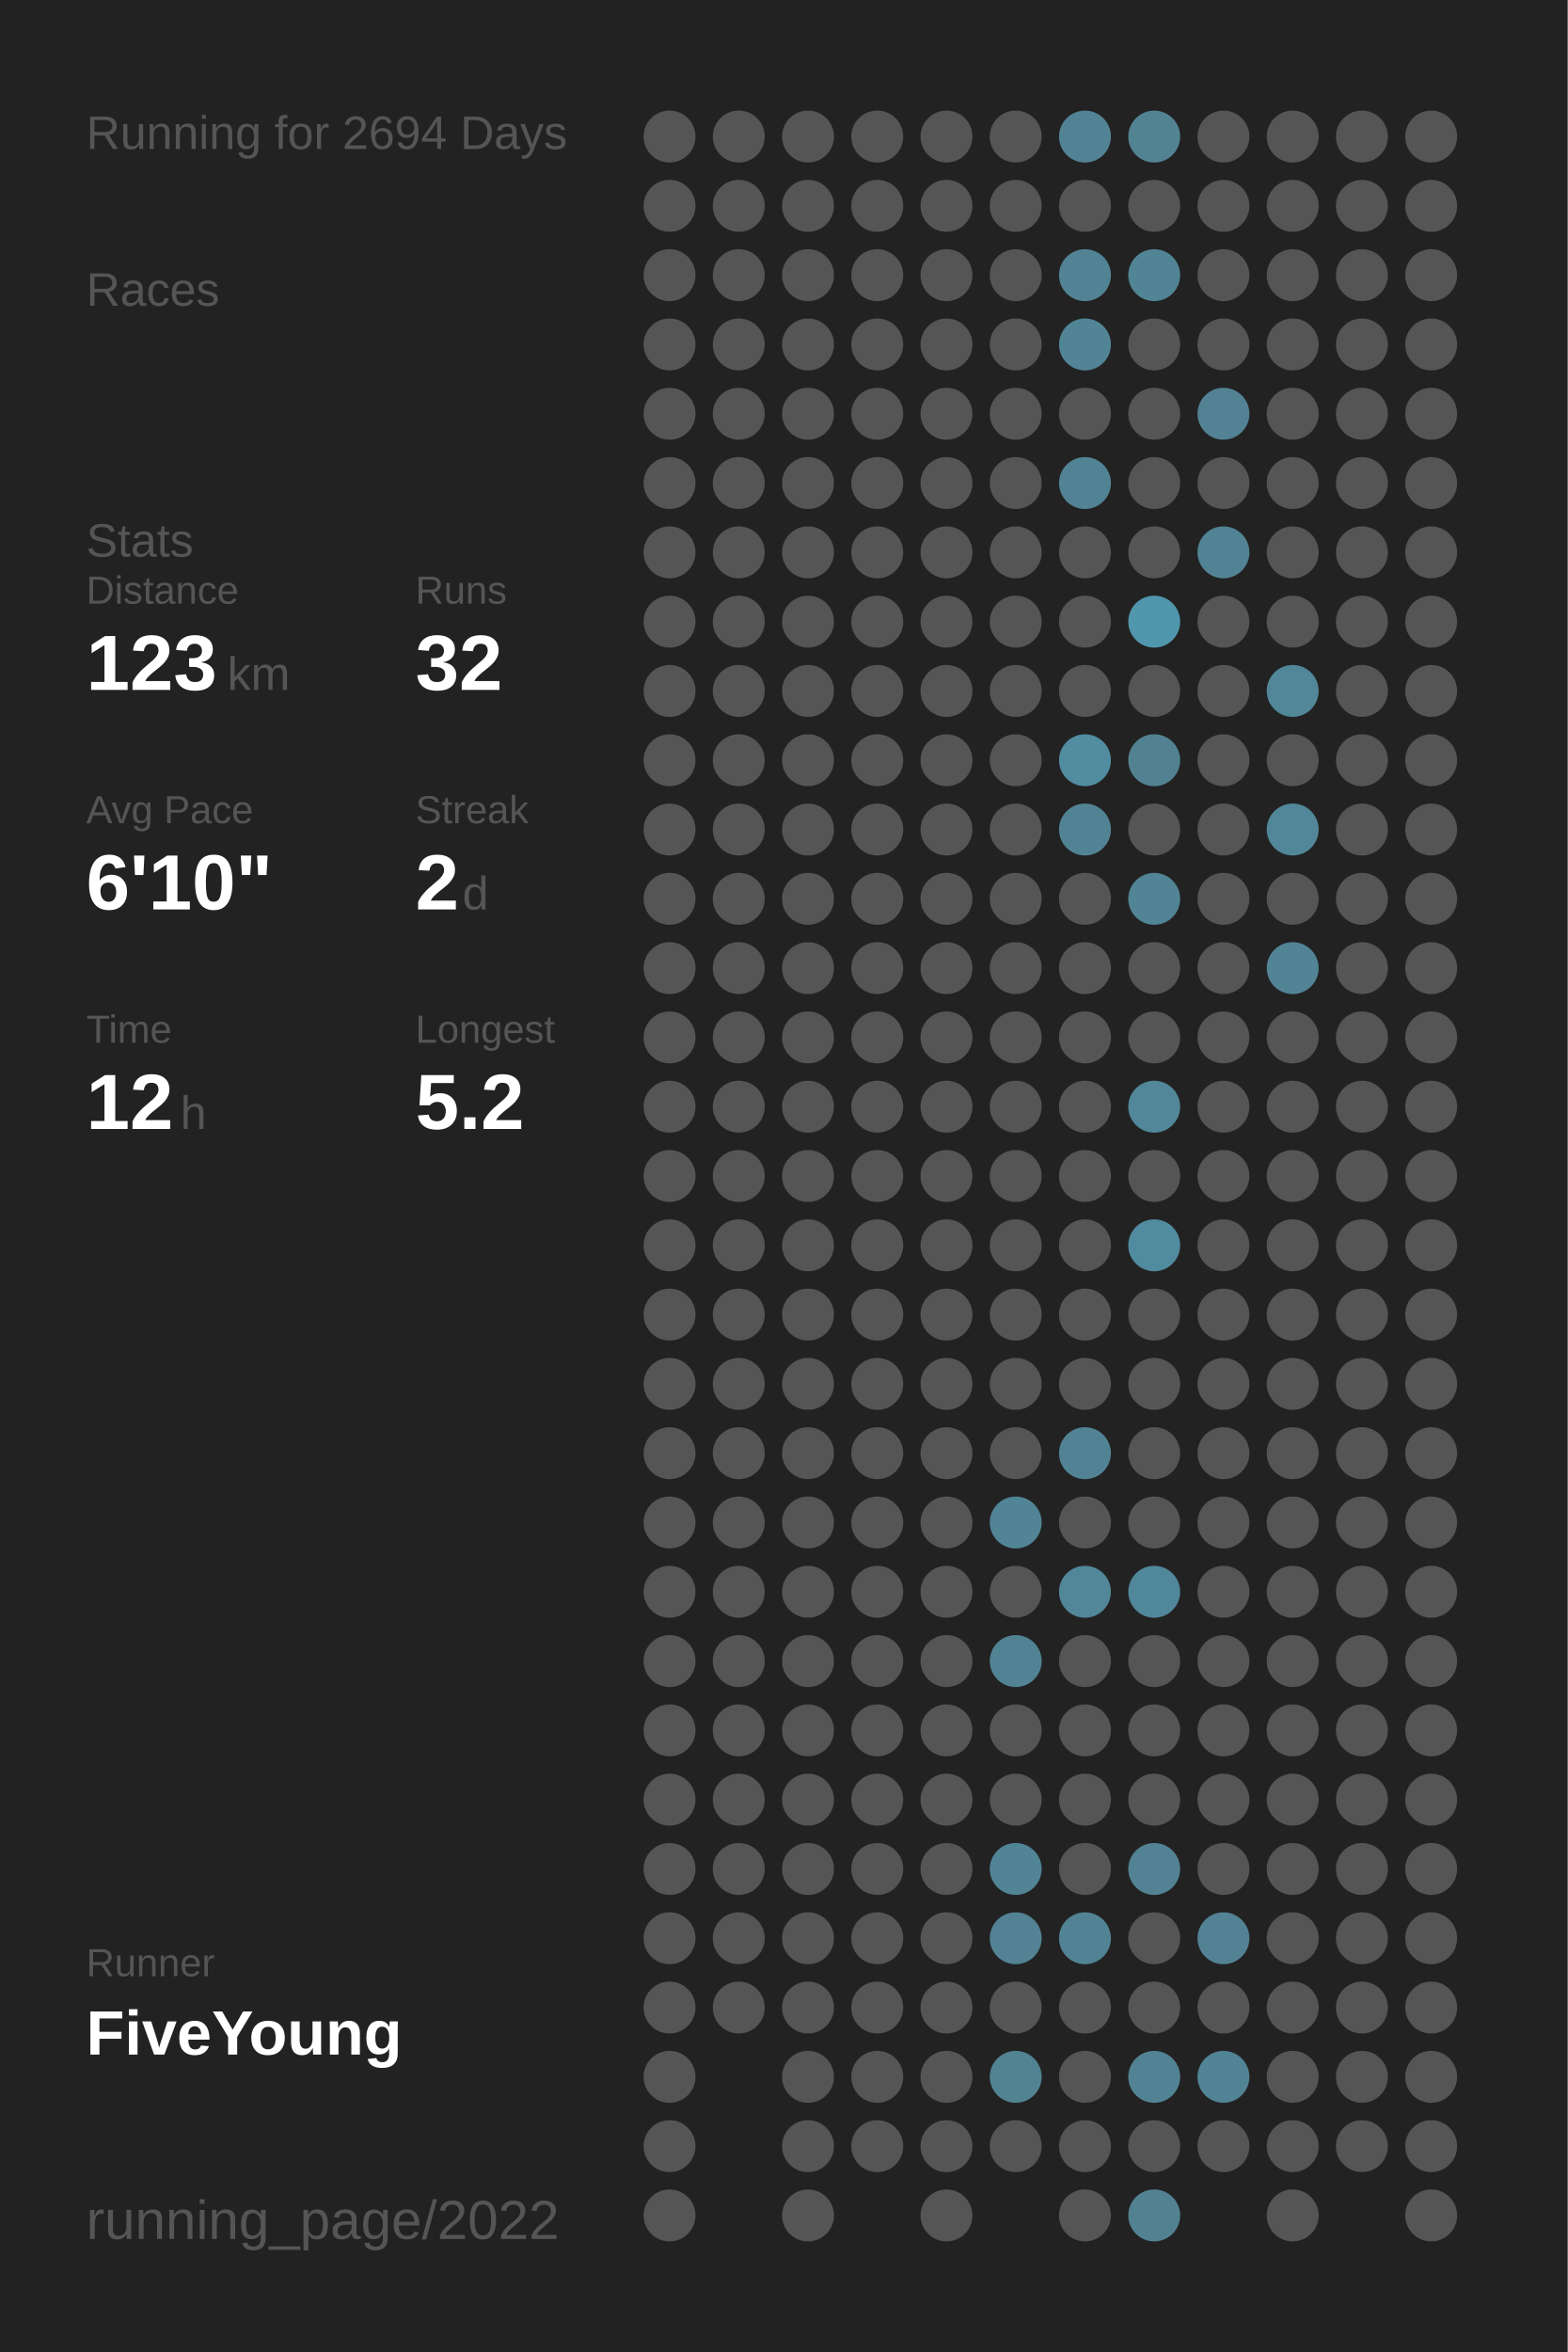
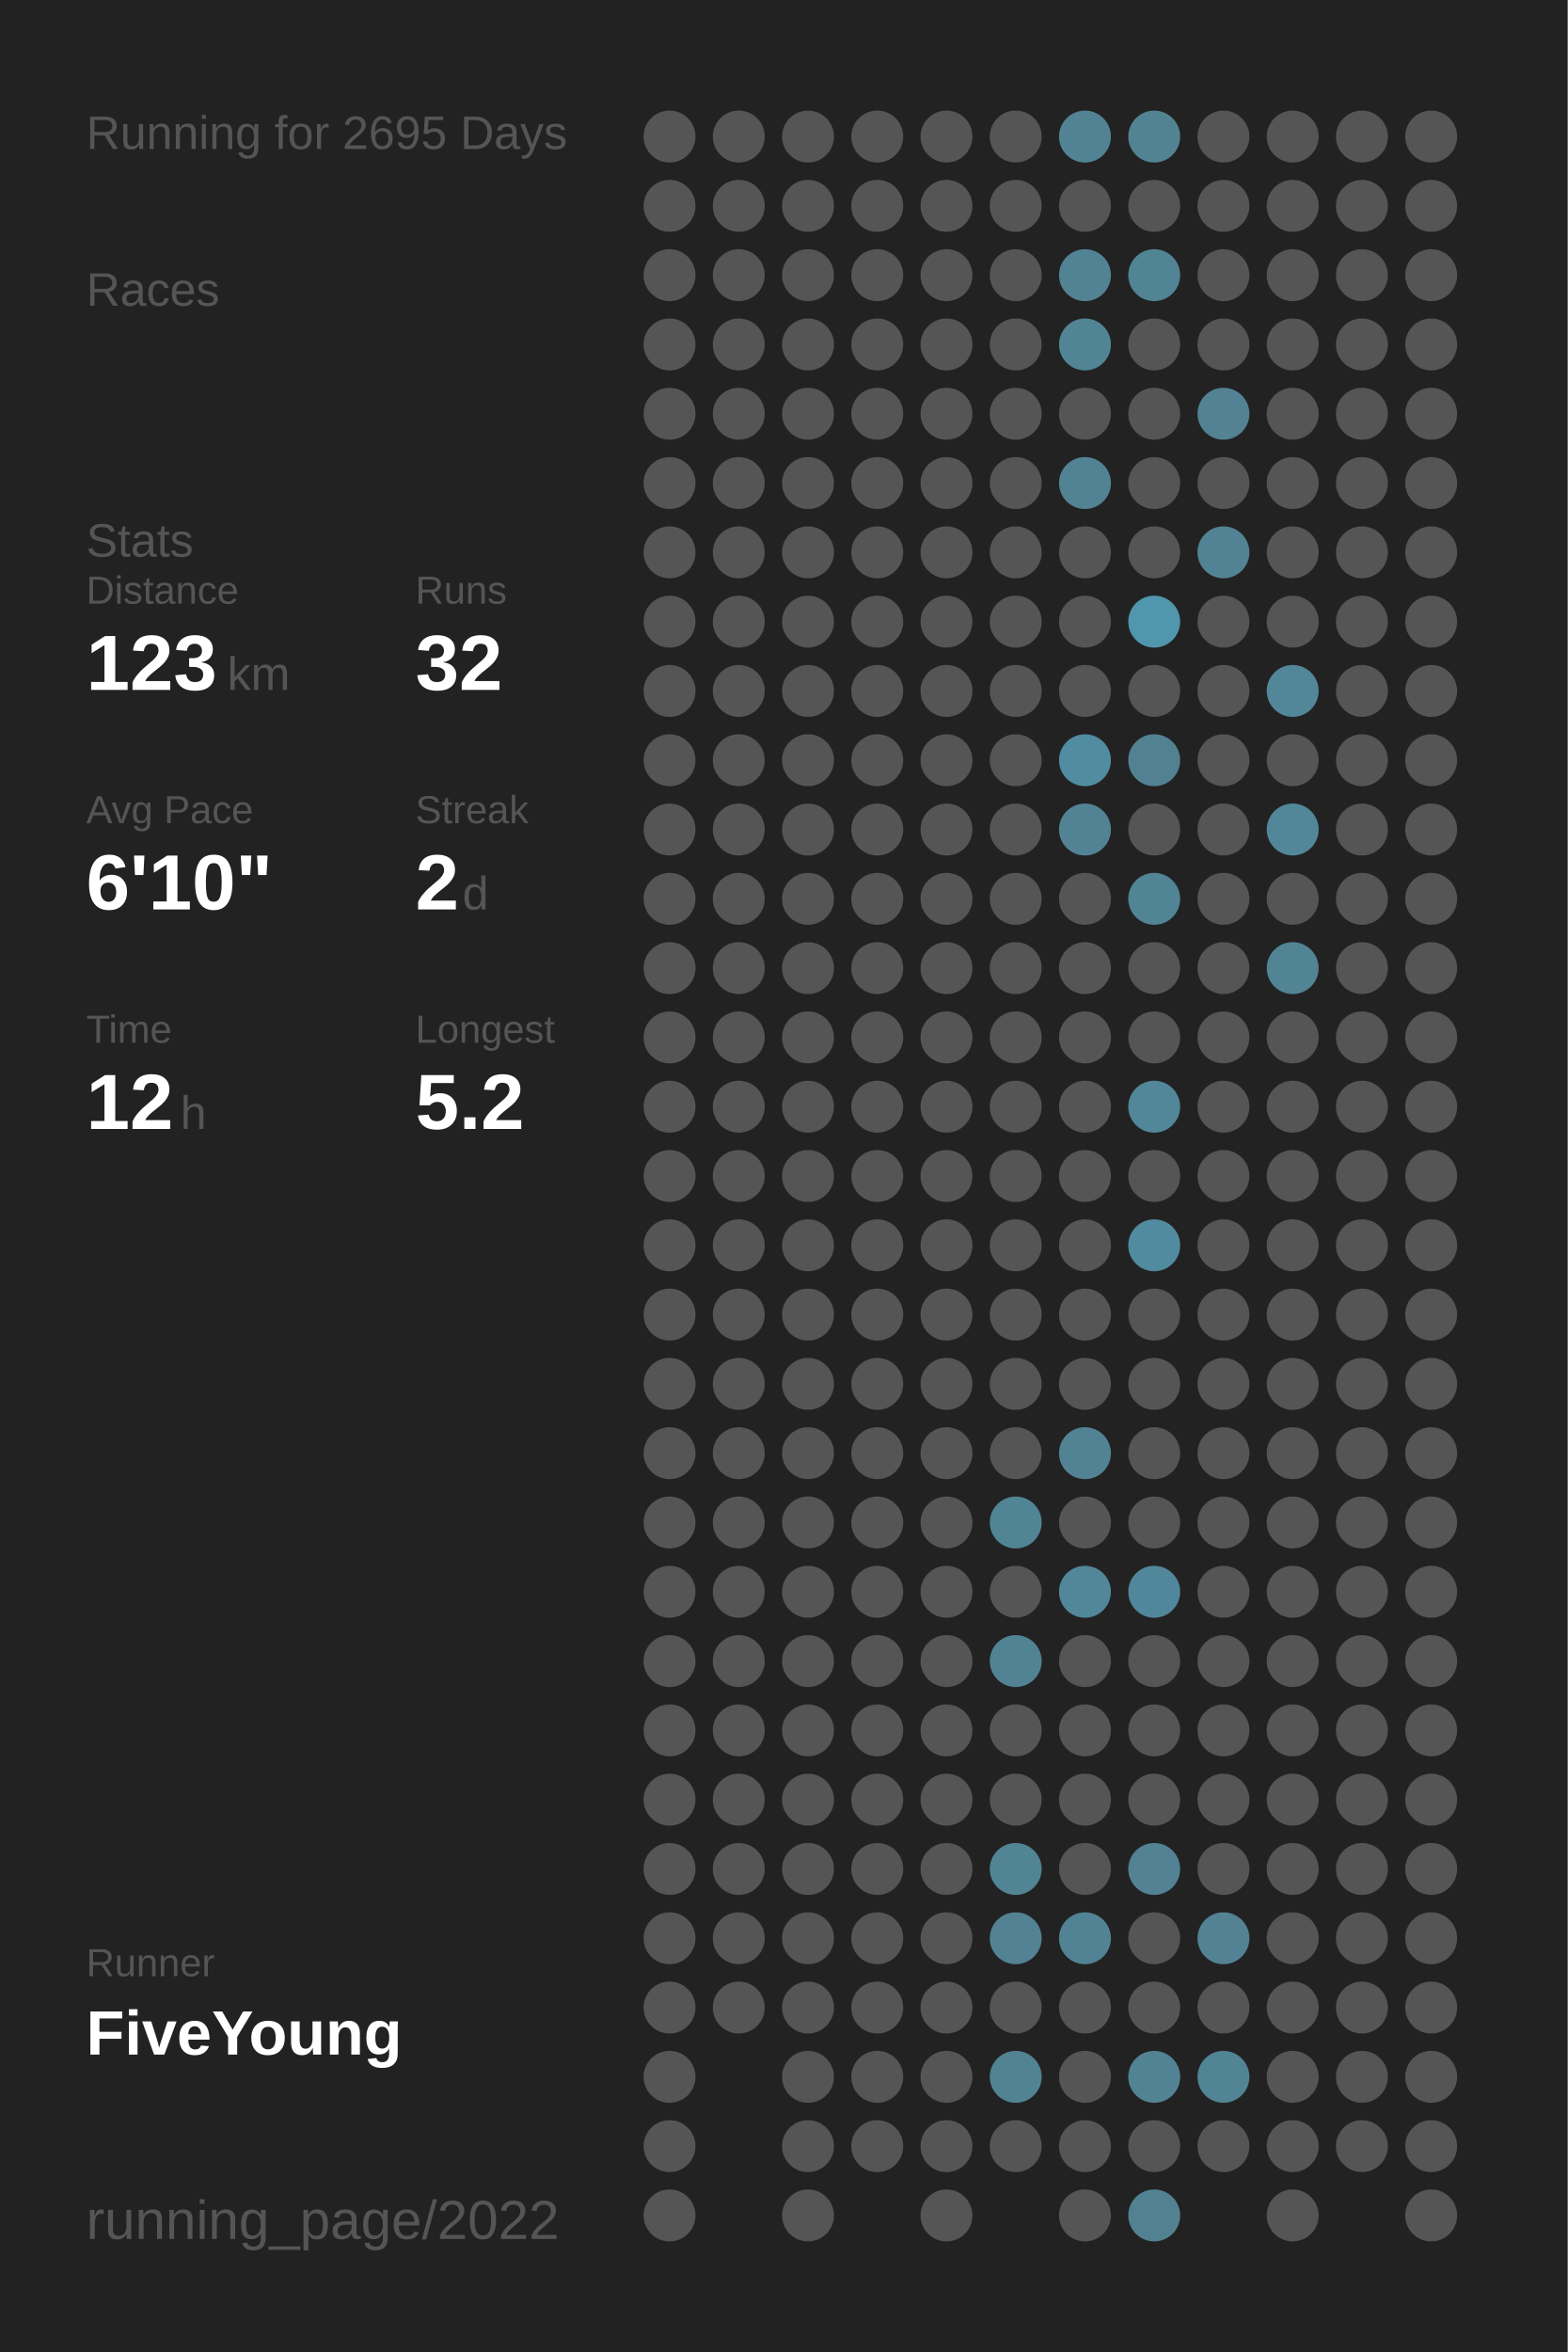
<svg xmlns="http://www.w3.org/2000/svg" baseProfile="full" height="300mm" version="1.1" viewBox="0,0,200,300" width="200mm">
  <defs />
  <rect fill="#222222" height="300" width="200" x="0" y="0" />
-   <text fill="#555555" style="font-size:6px; font-family:Arial;" x="11" y="19">Running for 2694 Days</text>
+   <text fill="#555555" style="font-size:6px; font-family:Arial;" x="11" y="19">Running for 2695 Days</text>
  <text fill="#555555" style="font-size:6px; font-family:Arial;" x="11" y="39">Races</text>
  <text fill="#555555" style="font-size:6px; font-family:Arial;" x="11" y="71">Stats</text>
  <text fill="#555555" style="font-size:5px; font-family:Arial;" x="11" y="77">Distance</text>
  <text fill="#FFFFFF" style="font-size:10px; font-family:Arial; font-weight:bold;" x="11" y="88">123</text>
  <text fill="#555555" style="font-size:6px; font-family:Arial;" x="29" y="88">km</text>
  <text fill="#555555" style="font-size:5px; font-family:Arial;" x="53" y="77">Runs</text>
  <text fill="#FFFFFF" style="font-size:10px; font-family:Arial; font-weight:bold;" x="53" y="88">32</text>
  <text fill="#555555" style="font-size:5px; font-family:Arial;" x="11" y="105">Avg Pace</text>
  <text fill="#FFFFFF" style="font-size:10px; font-family:Arial; font-weight:bold;" x="11" y="116">6'10"</text>
  <text fill="#555555" style="font-size:5px; font-family:Arial;" x="53" y="105">Streak</text>
  <text fill="#FFFFFF" style="font-size:10px; font-family:Arial; font-weight:bold;" x="53" y="116">2</text>
  <text fill="#555555" style="font-size:6px; font-family:Arial;" x="59" y="116">d</text>
  <text fill="#555555" style="font-size:5px; font-family:Arial;" x="11" y="133">Time</text>
  <text fill="#FFFFFF" style="font-size:10px; font-family:Arial; font-weight:bold;" x="11" y="144">12</text>
  <text fill="#555555" style="font-size:6px; font-family:Arial;" x="23" y="144">h</text>
  <text fill="#555555" style="font-size:5px; font-family:Arial;" x="53" y="133">Longest</text>
  <text fill="#FFFFFF" style="font-size:10px; font-family:Arial; font-weight:bold;" x="53" y="144">5.2</text>
  <text fill="#555555" style="font-size:5px; font-family:Arial;" x="11" y="252.065">Runner</text>
  <text fill="#FFFFFF" style="font-size:8px; font-family:Arial; font-weight:bold;" x="11" y="262.065">FiveYoung</text>
  <text fill="#555555" style="font-size:7px; font-family:Arial;" x="11" y="285.581">running_page/2022</text>
  <circle cx="85.417" cy="17.419" fill="#555555" r="3.312" />
  <circle cx="85.417" cy="26.258" fill="#555555" r="3.312" />
  <circle cx="85.417" cy="35.097" fill="#555555" r="3.312" />
  <circle cx="85.417" cy="43.935" fill="#555555" r="3.312" />
  <circle cx="85.417" cy="52.774" fill="#555555" r="3.312" />
  <circle cx="85.417" cy="61.613" fill="#555555" r="3.312" />
  <circle cx="85.417" cy="70.452" fill="#555555" r="3.312" />
  <circle cx="85.417" cy="79.29" fill="#555555" r="3.312" />
  <circle cx="85.417" cy="88.129" fill="#555555" r="3.312" />
  <circle cx="85.417" cy="96.968" fill="#555555" r="3.312" />
  <circle cx="85.417" cy="105.806" fill="#555555" r="3.312" />
  <circle cx="85.417" cy="114.645" fill="#555555" r="3.312" />
  <circle cx="85.417" cy="123.484" fill="#555555" r="3.312" />
  <circle cx="85.417" cy="132.323" fill="#555555" r="3.312" />
  <circle cx="85.417" cy="141.161" fill="#555555" r="3.312" />
  <circle cx="85.417" cy="150" fill="#555555" r="3.312" />
  <circle cx="85.417" cy="158.839" fill="#555555" r="3.312" />
  <circle cx="85.417" cy="167.677" fill="#555555" r="3.312" />
  <circle cx="85.417" cy="176.516" fill="#555555" r="3.312" />
  <circle cx="85.417" cy="185.355" fill="#555555" r="3.312" />
  <circle cx="85.417" cy="194.194" fill="#555555" r="3.312" />
  <circle cx="85.417" cy="203.032" fill="#555555" r="3.312" />
  <circle cx="85.417" cy="211.871" fill="#555555" r="3.312" />
  <circle cx="85.417" cy="220.71" fill="#555555" r="3.312" />
  <circle cx="85.417" cy="229.548" fill="#555555" r="3.312" />
  <circle cx="85.417" cy="238.387" fill="#555555" r="3.312" />
  <circle cx="85.417" cy="247.226" fill="#555555" r="3.312" />
  <circle cx="85.417" cy="256.065" fill="#555555" r="3.312" />
  <circle cx="85.417" cy="264.903" fill="#555555" r="3.312" />
  <circle cx="85.417" cy="273.742" fill="#555555" r="3.312" />
  <circle cx="85.417" cy="282.581" fill="#555555" r="3.312" />
  <circle cx="94.25" cy="17.419" fill="#555555" r="3.312" />
  <circle cx="94.25" cy="26.258" fill="#555555" r="3.312" />
  <circle cx="94.25" cy="35.097" fill="#555555" r="3.312" />
  <circle cx="94.25" cy="43.935" fill="#555555" r="3.312" />
  <circle cx="94.25" cy="52.774" fill="#555555" r="3.312" />
  <circle cx="94.25" cy="61.613" fill="#555555" r="3.312" />
  <circle cx="94.25" cy="70.452" fill="#555555" r="3.312" />
  <circle cx="94.25" cy="79.29" fill="#555555" r="3.312" />
  <circle cx="94.25" cy="88.129" fill="#555555" r="3.312" />
  <circle cx="94.25" cy="96.968" fill="#555555" r="3.312" />
  <circle cx="94.25" cy="105.806" fill="#555555" r="3.312" />
  <circle cx="94.25" cy="114.645" fill="#555555" r="3.312" />
  <circle cx="94.25" cy="123.484" fill="#555555" r="3.312" />
  <circle cx="94.25" cy="132.323" fill="#555555" r="3.312" />
  <circle cx="94.25" cy="141.161" fill="#555555" r="3.312" />
  <circle cx="94.25" cy="150" fill="#555555" r="3.312" />
  <circle cx="94.25" cy="158.839" fill="#555555" r="3.312" />
  <circle cx="94.25" cy="167.677" fill="#555555" r="3.312" />
  <circle cx="94.25" cy="176.516" fill="#555555" r="3.312" />
  <circle cx="94.25" cy="185.355" fill="#555555" r="3.312" />
  <circle cx="94.25" cy="194.194" fill="#555555" r="3.312" />
  <circle cx="94.25" cy="203.032" fill="#555555" r="3.312" />
  <circle cx="94.25" cy="211.871" fill="#555555" r="3.312" />
  <circle cx="94.25" cy="220.71" fill="#555555" r="3.312" />
  <circle cx="94.25" cy="229.548" fill="#555555" r="3.312" />
  <circle cx="94.25" cy="238.387" fill="#555555" r="3.312" />
  <circle cx="94.25" cy="247.226" fill="#555555" r="3.312" />
  <circle cx="94.25" cy="256.065" fill="#555555" r="3.312" />
  <circle cx="103.083" cy="17.419" fill="#555555" r="3.312" />
  <circle cx="103.083" cy="26.258" fill="#555555" r="3.312" />
  <circle cx="103.083" cy="35.097" fill="#555555" r="3.312" />
  <circle cx="103.083" cy="43.935" fill="#555555" r="3.312" />
  <circle cx="103.083" cy="52.774" fill="#555555" r="3.312" />
  <circle cx="103.083" cy="61.613" fill="#555555" r="3.312" />
  <circle cx="103.083" cy="70.452" fill="#555555" r="3.312" />
  <circle cx="103.083" cy="79.29" fill="#555555" r="3.312" />
  <circle cx="103.083" cy="88.129" fill="#555555" r="3.312" />
  <circle cx="103.083" cy="96.968" fill="#555555" r="3.312" />
  <circle cx="103.083" cy="105.806" fill="#555555" r="3.312" />
  <circle cx="103.083" cy="114.645" fill="#555555" r="3.312" />
  <circle cx="103.083" cy="123.484" fill="#555555" r="3.312" />
  <circle cx="103.083" cy="132.323" fill="#555555" r="3.312" />
  <circle cx="103.083" cy="141.161" fill="#555555" r="3.312" />
  <circle cx="103.083" cy="150" fill="#555555" r="3.312" />
  <circle cx="103.083" cy="158.839" fill="#555555" r="3.312" />
  <circle cx="103.083" cy="167.677" fill="#555555" r="3.312" />
  <circle cx="103.083" cy="176.516" fill="#555555" r="3.312" />
  <circle cx="103.083" cy="185.355" fill="#555555" r="3.312" />
  <circle cx="103.083" cy="194.194" fill="#555555" r="3.312" />
  <circle cx="103.083" cy="203.032" fill="#555555" r="3.312" />
  <circle cx="103.083" cy="211.871" fill="#555555" r="3.312" />
  <circle cx="103.083" cy="220.71" fill="#555555" r="3.312" />
  <circle cx="103.083" cy="229.548" fill="#555555" r="3.312" />
  <circle cx="103.083" cy="238.387" fill="#555555" r="3.312" />
  <circle cx="103.083" cy="247.226" fill="#555555" r="3.312" />
  <circle cx="103.083" cy="256.065" fill="#555555" r="3.312" />
  <circle cx="103.083" cy="264.903" fill="#555555" r="3.312" />
  <circle cx="103.083" cy="273.742" fill="#555555" r="3.312" />
  <circle cx="103.083" cy="282.581" fill="#555555" r="3.312" />
  <circle cx="111.917" cy="17.419" fill="#555555" r="3.312" />
  <circle cx="111.917" cy="26.258" fill="#555555" r="3.312" />
  <circle cx="111.917" cy="35.097" fill="#555555" r="3.312" />
  <circle cx="111.917" cy="43.935" fill="#555555" r="3.312" />
  <circle cx="111.917" cy="52.774" fill="#555555" r="3.312" />
  <circle cx="111.917" cy="61.613" fill="#555555" r="3.312" />
  <circle cx="111.917" cy="70.452" fill="#555555" r="3.312" />
  <circle cx="111.917" cy="79.29" fill="#555555" r="3.312" />
  <circle cx="111.917" cy="88.129" fill="#555555" r="3.312" />
  <circle cx="111.917" cy="96.968" fill="#555555" r="3.312" />
  <circle cx="111.917" cy="105.806" fill="#555555" r="3.312" />
  <circle cx="111.917" cy="114.645" fill="#555555" r="3.312" />
  <circle cx="111.917" cy="123.484" fill="#555555" r="3.312" />
  <circle cx="111.917" cy="132.323" fill="#555555" r="3.312" />
  <circle cx="111.917" cy="141.161" fill="#555555" r="3.312" />
  <circle cx="111.917" cy="150" fill="#555555" r="3.312" />
  <circle cx="111.917" cy="158.839" fill="#555555" r="3.312" />
  <circle cx="111.917" cy="167.677" fill="#555555" r="3.312" />
  <circle cx="111.917" cy="176.516" fill="#555555" r="3.312" />
  <circle cx="111.917" cy="185.355" fill="#555555" r="3.312" />
  <circle cx="111.917" cy="194.194" fill="#555555" r="3.312" />
  <circle cx="111.917" cy="203.032" fill="#555555" r="3.312" />
  <circle cx="111.917" cy="211.871" fill="#555555" r="3.312" />
  <circle cx="111.917" cy="220.71" fill="#555555" r="3.312" />
  <circle cx="111.917" cy="229.548" fill="#555555" r="3.312" />
  <circle cx="111.917" cy="238.387" fill="#555555" r="3.312" />
  <circle cx="111.917" cy="247.226" fill="#555555" r="3.312" />
  <circle cx="111.917" cy="256.065" fill="#555555" r="3.312" />
  <circle cx="111.917" cy="264.903" fill="#555555" r="3.312" />
  <circle cx="111.917" cy="273.742" fill="#555555" r="3.312" />
  <circle cx="120.75" cy="17.419" fill="#555555" r="3.312" />
  <circle cx="120.75" cy="26.258" fill="#555555" r="3.312" />
  <circle cx="120.75" cy="35.097" fill="#555555" r="3.312" />
  <circle cx="120.75" cy="43.935" fill="#555555" r="3.312" />
  <circle cx="120.75" cy="52.774" fill="#555555" r="3.312" />
  <circle cx="120.75" cy="61.613" fill="#555555" r="3.312" />
  <circle cx="120.75" cy="70.452" fill="#555555" r="3.312" />
  <circle cx="120.75" cy="79.29" fill="#555555" r="3.312" />
  <circle cx="120.75" cy="88.129" fill="#555555" r="3.312" />
  <circle cx="120.75" cy="96.968" fill="#555555" r="3.312" />
  <circle cx="120.75" cy="105.806" fill="#555555" r="3.312" />
  <circle cx="120.75" cy="114.645" fill="#555555" r="3.312" />
  <circle cx="120.75" cy="123.484" fill="#555555" r="3.312" />
  <circle cx="120.75" cy="132.323" fill="#555555" r="3.312" />
  <circle cx="120.75" cy="141.161" fill="#555555" r="3.312" />
  <circle cx="120.75" cy="150" fill="#555555" r="3.312" />
  <circle cx="120.75" cy="158.839" fill="#555555" r="3.312" />
  <circle cx="120.75" cy="167.677" fill="#555555" r="3.312" />
  <circle cx="120.75" cy="176.516" fill="#555555" r="3.312" />
  <circle cx="120.75" cy="185.355" fill="#555555" r="3.312" />
  <circle cx="120.75" cy="194.194" fill="#555555" r="3.312" />
  <circle cx="120.75" cy="203.032" fill="#555555" r="3.312" />
  <circle cx="120.75" cy="211.871" fill="#555555" r="3.312" />
  <circle cx="120.75" cy="220.71" fill="#555555" r="3.312" />
  <circle cx="120.75" cy="229.548" fill="#555555" r="3.312" />
  <circle cx="120.75" cy="238.387" fill="#555555" r="3.312" />
  <circle cx="120.75" cy="247.226" fill="#555555" r="3.312" />
  <circle cx="120.75" cy="256.065" fill="#555555" r="3.312" />
  <circle cx="120.75" cy="264.903" fill="#555555" r="3.312" />
  <circle cx="120.75" cy="273.742" fill="#555555" r="3.312" />
  <circle cx="120.75" cy="282.581" fill="#555555" r="3.312" />
  <circle cx="129.583" cy="17.419" fill="#555555" r="3.312" />
  <circle cx="129.583" cy="26.258" fill="#555555" r="3.312" />
  <circle cx="129.583" cy="35.097" fill="#555555" r="3.312" />
  <circle cx="129.583" cy="43.935" fill="#555555" r="3.312" />
  <circle cx="129.583" cy="52.774" fill="#555555" r="3.312" />
  <circle cx="129.583" cy="61.613" fill="#555555" r="3.312" />
  <circle cx="129.583" cy="70.452" fill="#555555" r="3.312" />
  <circle cx="129.583" cy="79.29" fill="#555555" r="3.312" />
  <circle cx="129.583" cy="88.129" fill="#555555" r="3.312" />
  <circle cx="129.583" cy="96.968" fill="#555555" r="3.312" />
  <circle cx="129.583" cy="105.806" fill="#555555" r="3.312" />
  <circle cx="129.583" cy="114.645" fill="#555555" r="3.312" />
  <circle cx="129.583" cy="123.484" fill="#555555" r="3.312" />
  <circle cx="129.583" cy="132.323" fill="#555555" r="3.312" />
  <circle cx="129.583" cy="141.161" fill="#555555" r="3.312" />
  <circle cx="129.583" cy="150" fill="#555555" r="3.312" />
  <circle cx="129.583" cy="158.839" fill="#555555" r="3.312" />
  <circle cx="129.583" cy="167.677" fill="#555555" r="3.312" />
  <circle cx="129.583" cy="176.516" fill="#555555" r="3.312" />
  <circle cx="129.583" cy="185.355" fill="#555555" r="3.312" />
  <circle cx="129.583" cy="194.194" fill="#518495" r="3.312" />
  <circle cx="129.583" cy="203.032" fill="#555555" r="3.312" />
  <circle cx="129.583" cy="211.871" fill="#528394" r="3.312" />
  <circle cx="129.583" cy="220.71" fill="#555555" r="3.312" />
  <circle cx="129.583" cy="229.548" fill="#555555" r="3.312" />
  <circle cx="129.583" cy="238.387" fill="#518495" r="3.312" />
  <circle cx="129.583" cy="247.226" fill="#528293" r="3.312" />
  <circle cx="129.583" cy="256.065" fill="#555555" r="3.312" />
  <circle cx="129.583" cy="264.903" fill="#528393" r="3.312" />
  <circle cx="129.583" cy="273.742" fill="#555555" r="3.312" />
  <circle cx="138.417" cy="17.419" fill="#528394" r="3.312" />
  <circle cx="138.417" cy="26.258" fill="#555555" r="3.312" />
  <circle cx="138.417" cy="35.097" fill="#528394" r="3.312" />
  <circle cx="138.417" cy="43.935" fill="#518495" r="3.312" />
  <circle cx="138.417" cy="52.774" fill="#555555" r="3.312" />
  <circle cx="138.417" cy="61.613" fill="#528394" r="3.312" />
  <circle cx="138.417" cy="70.452" fill="#555555" r="3.312" />
  <circle cx="138.417" cy="79.29" fill="#555555" r="3.312" />
  <circle cx="138.417" cy="88.129" fill="#555555" r="3.312" />
  <circle cx="138.417" cy="96.968" fill="#518ca0" r="3.312" />
  <circle cx="138.417" cy="105.806" fill="#528394" r="3.312" />
  <circle cx="138.417" cy="114.645" fill="#555555" r="3.312" />
  <circle cx="138.417" cy="123.484" fill="#555555" r="3.312" />
  <circle cx="138.417" cy="132.323" fill="#555555" r="3.312" />
  <circle cx="138.417" cy="141.161" fill="#555555" r="3.312" />
  <circle cx="138.417" cy="150" fill="#555555" r="3.312" />
  <circle cx="138.417" cy="158.839" fill="#555555" r="3.312" />
  <circle cx="138.417" cy="167.677" fill="#555555" r="3.312" />
  <circle cx="138.417" cy="176.516" fill="#555555" r="3.312" />
  <circle cx="138.417" cy="185.355" fill="#518394" r="3.312" />
  <circle cx="138.417" cy="194.194" fill="#555555" r="3.312" />
  <circle cx="138.417" cy="203.032" fill="#518799" r="3.312" />
  <circle cx="138.417" cy="211.871" fill="#555555" r="3.312" />
  <circle cx="138.417" cy="220.71" fill="#555555" r="3.312" />
  <circle cx="138.417" cy="229.548" fill="#555555" r="3.312" />
  <circle cx="138.417" cy="238.387" fill="#555555" r="3.312" />
  <circle cx="138.417" cy="247.226" fill="#528394" r="3.312" />
  <circle cx="138.417" cy="256.065" fill="#555555" r="3.312" />
  <circle cx="138.417" cy="264.903" fill="#555555" r="3.312" />
  <circle cx="138.417" cy="273.742" fill="#555555" r="3.312" />
  <circle cx="138.417" cy="282.581" fill="#555555" r="3.312" />
  <circle cx="147.25" cy="17.419" fill="#528393" r="3.312" />
  <circle cx="147.25" cy="26.258" fill="#555555" r="3.312" />
  <circle cx="147.25" cy="35.097" fill="#518495" r="3.312" />
  <circle cx="147.25" cy="43.935" fill="#555555" r="3.312" />
  <circle cx="147.25" cy="52.774" fill="#555555" r="3.312" />
  <circle cx="147.25" cy="61.613" fill="#555555" r="3.312" />
  <circle cx="147.25" cy="70.452" fill="#555555" r="3.312" />
  <circle cx="147.25" cy="79.29" fill="#5096ad" r="3.312" />
  <circle cx="147.25" cy="88.129" fill="#555555" r="3.312" />
  <circle cx="147.25" cy="96.968" fill="#528292" r="3.312" />
  <circle cx="147.25" cy="105.806" fill="#555555" r="3.312" />
  <circle cx="147.25" cy="114.645" fill="#518495" r="3.312" />
  <circle cx="147.25" cy="123.484" fill="#555555" r="3.312" />
  <circle cx="147.25" cy="132.323" fill="#555555" r="3.312" />
  <circle cx="147.25" cy="141.161" fill="#518799" r="3.312" />
  <circle cx="147.25" cy="150" fill="#555555" r="3.312" />
  <circle cx="147.25" cy="158.839" fill="#518b9f" r="3.312" />
  <circle cx="147.25" cy="167.677" fill="#555555" r="3.312" />
  <circle cx="147.25" cy="176.516" fill="#555555" r="3.312" />
  <circle cx="147.25" cy="185.355" fill="#555555" r="3.312" />
  <circle cx="147.25" cy="194.194" fill="#555555" r="3.312" />
  <circle cx="147.25" cy="203.032" fill="#51879a" r="3.312" />
  <circle cx="147.25" cy="211.871" fill="#555555" r="3.312" />
  <circle cx="147.25" cy="220.71" fill="#555555" r="3.312" />
  <circle cx="147.25" cy="229.548" fill="#555555" r="3.312" />
  <circle cx="147.25" cy="238.387" fill="#528293" r="3.312" />
  <circle cx="147.25" cy="247.226" fill="#555555" r="3.312" />
  <circle cx="147.25" cy="256.065" fill="#555555" r="3.312" />
  <circle cx="147.25" cy="264.903" fill="#528394" r="3.312" />
  <circle cx="147.25" cy="273.742" fill="#555555" r="3.312" />
  <circle cx="147.25" cy="282.581" fill="#528292" r="3.312" />
  <circle cx="156.083" cy="17.419" fill="#555555" r="3.312" />
  <circle cx="156.083" cy="26.258" fill="#555555" r="3.312" />
  <circle cx="156.083" cy="35.097" fill="#555555" r="3.312" />
  <circle cx="156.083" cy="43.935" fill="#555555" r="3.312" />
  <circle cx="156.083" cy="52.774" fill="#528293" r="3.312" />
  <circle cx="156.083" cy="61.613" fill="#555555" r="3.312" />
  <circle cx="156.083" cy="70.452" fill="#528394" r="3.312" />
  <circle cx="156.083" cy="79.29" fill="#555555" r="3.312" />
  <circle cx="156.083" cy="88.129" fill="#555555" r="3.312" />
  <circle cx="156.083" cy="96.968" fill="#555555" r="3.312" />
  <circle cx="156.083" cy="105.806" fill="#555555" r="3.312" />
  <circle cx="156.083" cy="114.645" fill="#555555" r="3.312" />
  <circle cx="156.083" cy="123.484" fill="#555555" r="3.312" />
  <circle cx="156.083" cy="132.323" fill="#555555" r="3.312" />
  <circle cx="156.083" cy="141.161" fill="#555555" r="3.312" />
  <circle cx="156.083" cy="150" fill="#555555" r="3.312" />
  <circle cx="156.083" cy="158.839" fill="#555555" r="3.312" />
  <circle cx="156.083" cy="167.677" fill="#555555" r="3.312" />
  <circle cx="156.083" cy="176.516" fill="#555555" r="3.312" />
  <circle cx="156.083" cy="185.355" fill="#555555" r="3.312" />
  <circle cx="156.083" cy="194.194" fill="#555555" r="3.312" />
  <circle cx="156.083" cy="203.032" fill="#555555" r="3.312" />
  <circle cx="156.083" cy="211.871" fill="#555555" r="3.312" />
  <circle cx="156.083" cy="220.71" fill="#555555" r="3.312" />
  <circle cx="156.083" cy="229.548" fill="#555555" r="3.312" />
  <circle cx="156.083" cy="238.387" fill="#555555" r="3.312" />
  <circle cx="156.083" cy="247.226" fill="#528293" r="3.312" />
  <circle cx="156.083" cy="256.065" fill="#555555" r="3.312" />
  <circle cx="156.083" cy="264.903" fill="#518494" r="3.312" />
  <circle cx="156.083" cy="273.742" fill="#555555" r="3.312" />
  <circle cx="164.917" cy="17.419" fill="#555555" r="3.312" />
  <circle cx="164.917" cy="26.258" fill="#555555" r="3.312" />
  <circle cx="164.917" cy="35.097" fill="#555555" r="3.312" />
  <circle cx="164.917" cy="43.935" fill="#555555" r="3.312" />
  <circle cx="164.917" cy="52.774" fill="#555555" r="3.312" />
  <circle cx="164.917" cy="61.613" fill="#555555" r="3.312" />
  <circle cx="164.917" cy="70.452" fill="#555555" r="3.312" />
  <circle cx="164.917" cy="79.29" fill="#555555" r="3.312" />
  <circle cx="164.917" cy="88.129" fill="#518799" r="3.312" />
  <circle cx="164.917" cy="96.968" fill="#555555" r="3.312" />
  <circle cx="164.917" cy="105.806" fill="#518799" r="3.312" />
  <circle cx="164.917" cy="114.645" fill="#555555" r="3.312" />
  <circle cx="164.917" cy="123.484" fill="#518495" r="3.312" />
  <circle cx="164.917" cy="132.323" fill="#555555" r="3.312" />
  <circle cx="164.917" cy="141.161" fill="#555555" r="3.312" />
  <circle cx="164.917" cy="150" fill="#555555" r="3.312" />
  <circle cx="164.917" cy="158.839" fill="#555555" r="3.312" />
  <circle cx="164.917" cy="167.677" fill="#555555" r="3.312" />
  <circle cx="164.917" cy="176.516" fill="#555555" r="3.312" />
  <circle cx="164.917" cy="185.355" fill="#555555" r="3.312" />
  <circle cx="164.917" cy="194.194" fill="#555555" r="3.312" />
  <circle cx="164.917" cy="203.032" fill="#555555" r="3.312" />
  <circle cx="164.917" cy="211.871" fill="#555555" r="3.312" />
  <circle cx="164.917" cy="220.71" fill="#555555" r="3.312" />
  <circle cx="164.917" cy="229.548" fill="#555555" r="3.312" />
  <circle cx="164.917" cy="238.387" fill="#555555" r="3.312" />
  <circle cx="164.917" cy="247.226" fill="#555555" r="3.312" />
  <circle cx="164.917" cy="256.065" fill="#555555" r="3.312" />
  <circle cx="164.917" cy="264.903" fill="#555555" r="3.312" />
  <circle cx="164.917" cy="273.742" fill="#555555" r="3.312" />
  <circle cx="164.917" cy="282.581" fill="#555555" r="3.312" />
  <circle cx="173.75" cy="17.419" fill="#555555" r="3.312" />
  <circle cx="173.75" cy="26.258" fill="#555555" r="3.312" />
  <circle cx="173.75" cy="35.097" fill="#555555" r="3.312" />
  <circle cx="173.75" cy="43.935" fill="#555555" r="3.312" />
  <circle cx="173.75" cy="52.774" fill="#555555" r="3.312" />
  <circle cx="173.75" cy="61.613" fill="#555555" r="3.312" />
  <circle cx="173.75" cy="70.452" fill="#555555" r="3.312" />
  <circle cx="173.75" cy="79.29" fill="#555555" r="3.312" />
  <circle cx="173.75" cy="88.129" fill="#555555" r="3.312" />
  <circle cx="173.75" cy="96.968" fill="#555555" r="3.312" />
  <circle cx="173.75" cy="105.806" fill="#555555" r="3.312" />
  <circle cx="173.75" cy="114.645" fill="#555555" r="3.312" />
  <circle cx="173.75" cy="123.484" fill="#555555" r="3.312" />
  <circle cx="173.75" cy="132.323" fill="#555555" r="3.312" />
  <circle cx="173.75" cy="141.161" fill="#555555" r="3.312" />
  <circle cx="173.75" cy="150" fill="#555555" r="3.312" />
  <circle cx="173.75" cy="158.839" fill="#555555" r="3.312" />
  <circle cx="173.75" cy="167.677" fill="#555555" r="3.312" />
  <circle cx="173.75" cy="176.516" fill="#555555" r="3.312" />
  <circle cx="173.75" cy="185.355" fill="#555555" r="3.312" />
  <circle cx="173.75" cy="194.194" fill="#555555" r="3.312" />
  <circle cx="173.75" cy="203.032" fill="#555555" r="3.312" />
  <circle cx="173.75" cy="211.871" fill="#555555" r="3.312" />
  <circle cx="173.75" cy="220.71" fill="#555555" r="3.312" />
  <circle cx="173.75" cy="229.548" fill="#555555" r="3.312" />
  <circle cx="173.75" cy="238.387" fill="#555555" r="3.312" />
  <circle cx="173.75" cy="247.226" fill="#555555" r="3.312" />
  <circle cx="173.75" cy="256.065" fill="#555555" r="3.312" />
  <circle cx="173.75" cy="264.903" fill="#555555" r="3.312" />
  <circle cx="173.75" cy="273.742" fill="#555555" r="3.312" />
  <circle cx="182.583" cy="17.419" fill="#555555" r="3.312" />
  <circle cx="182.583" cy="26.258" fill="#555555" r="3.312" />
  <circle cx="182.583" cy="35.097" fill="#555555" r="3.312" />
  <circle cx="182.583" cy="43.935" fill="#555555" r="3.312" />
  <circle cx="182.583" cy="52.774" fill="#555555" r="3.312" />
  <circle cx="182.583" cy="61.613" fill="#555555" r="3.312" />
  <circle cx="182.583" cy="70.452" fill="#555555" r="3.312" />
  <circle cx="182.583" cy="79.29" fill="#555555" r="3.312" />
  <circle cx="182.583" cy="88.129" fill="#555555" r="3.312" />
  <circle cx="182.583" cy="96.968" fill="#555555" r="3.312" />
  <circle cx="182.583" cy="105.806" fill="#555555" r="3.312" />
  <circle cx="182.583" cy="114.645" fill="#555555" r="3.312" />
  <circle cx="182.583" cy="123.484" fill="#555555" r="3.312" />
  <circle cx="182.583" cy="132.323" fill="#555555" r="3.312" />
  <circle cx="182.583" cy="141.161" fill="#555555" r="3.312" />
  <circle cx="182.583" cy="150" fill="#555555" r="3.312" />
  <circle cx="182.583" cy="158.839" fill="#555555" r="3.312" />
  <circle cx="182.583" cy="167.677" fill="#555555" r="3.312" />
  <circle cx="182.583" cy="176.516" fill="#555555" r="3.312" />
  <circle cx="182.583" cy="185.355" fill="#555555" r="3.312" />
  <circle cx="182.583" cy="194.194" fill="#555555" r="3.312" />
  <circle cx="182.583" cy="203.032" fill="#555555" r="3.312" />
  <circle cx="182.583" cy="211.871" fill="#555555" r="3.312" />
  <circle cx="182.583" cy="220.71" fill="#555555" r="3.312" />
  <circle cx="182.583" cy="229.548" fill="#555555" r="3.312" />
  <circle cx="182.583" cy="238.387" fill="#555555" r="3.312" />
  <circle cx="182.583" cy="247.226" fill="#555555" r="3.312" />
  <circle cx="182.583" cy="256.065" fill="#555555" r="3.312" />
  <circle cx="182.583" cy="264.903" fill="#555555" r="3.312" />
  <circle cx="182.583" cy="273.742" fill="#555555" r="3.312" />
  <circle cx="182.583" cy="282.581" fill="#555555" r="3.312" />
</svg>
